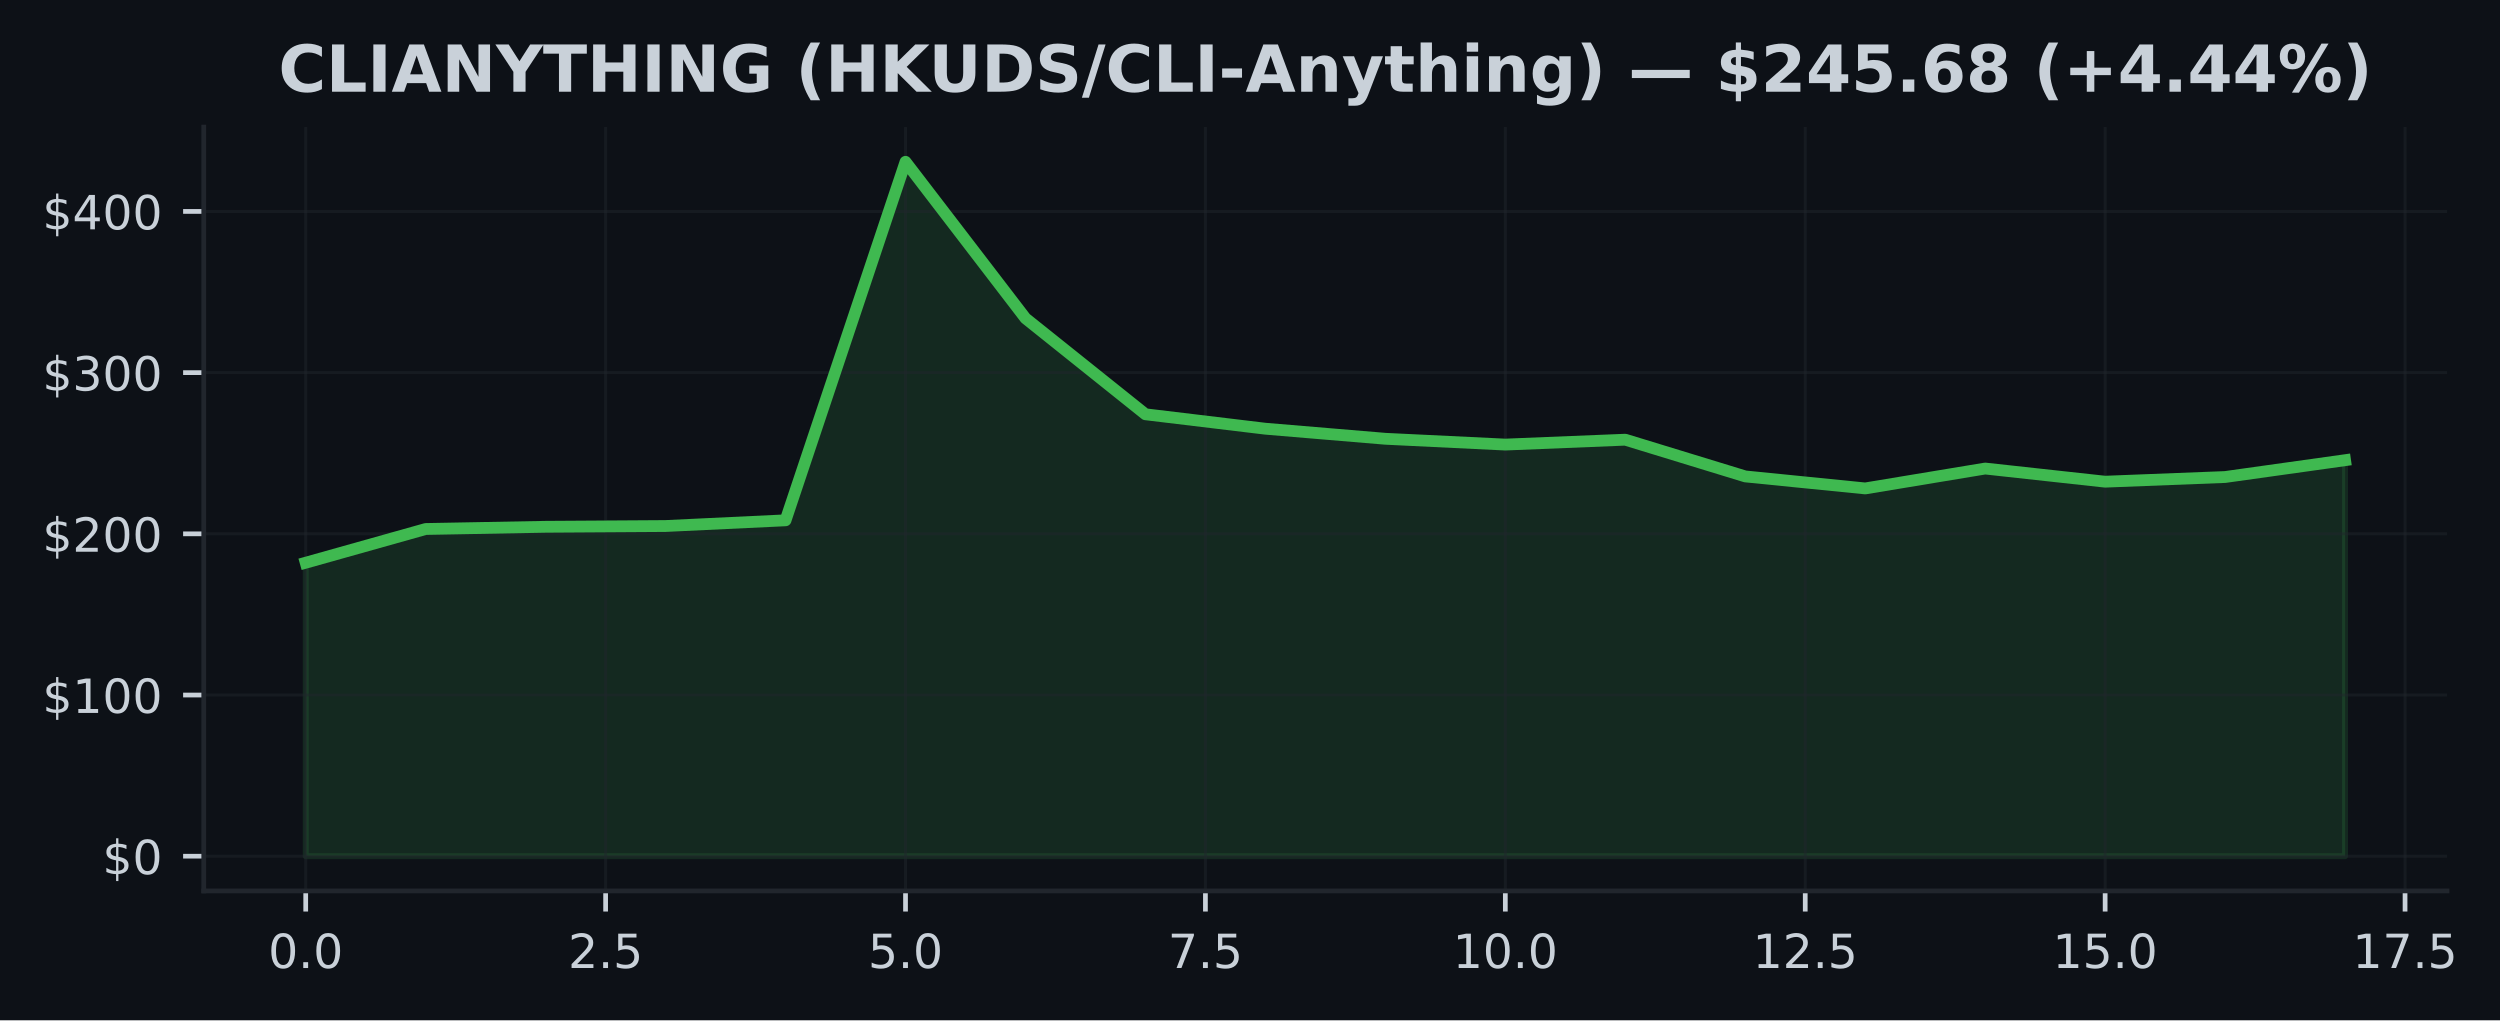
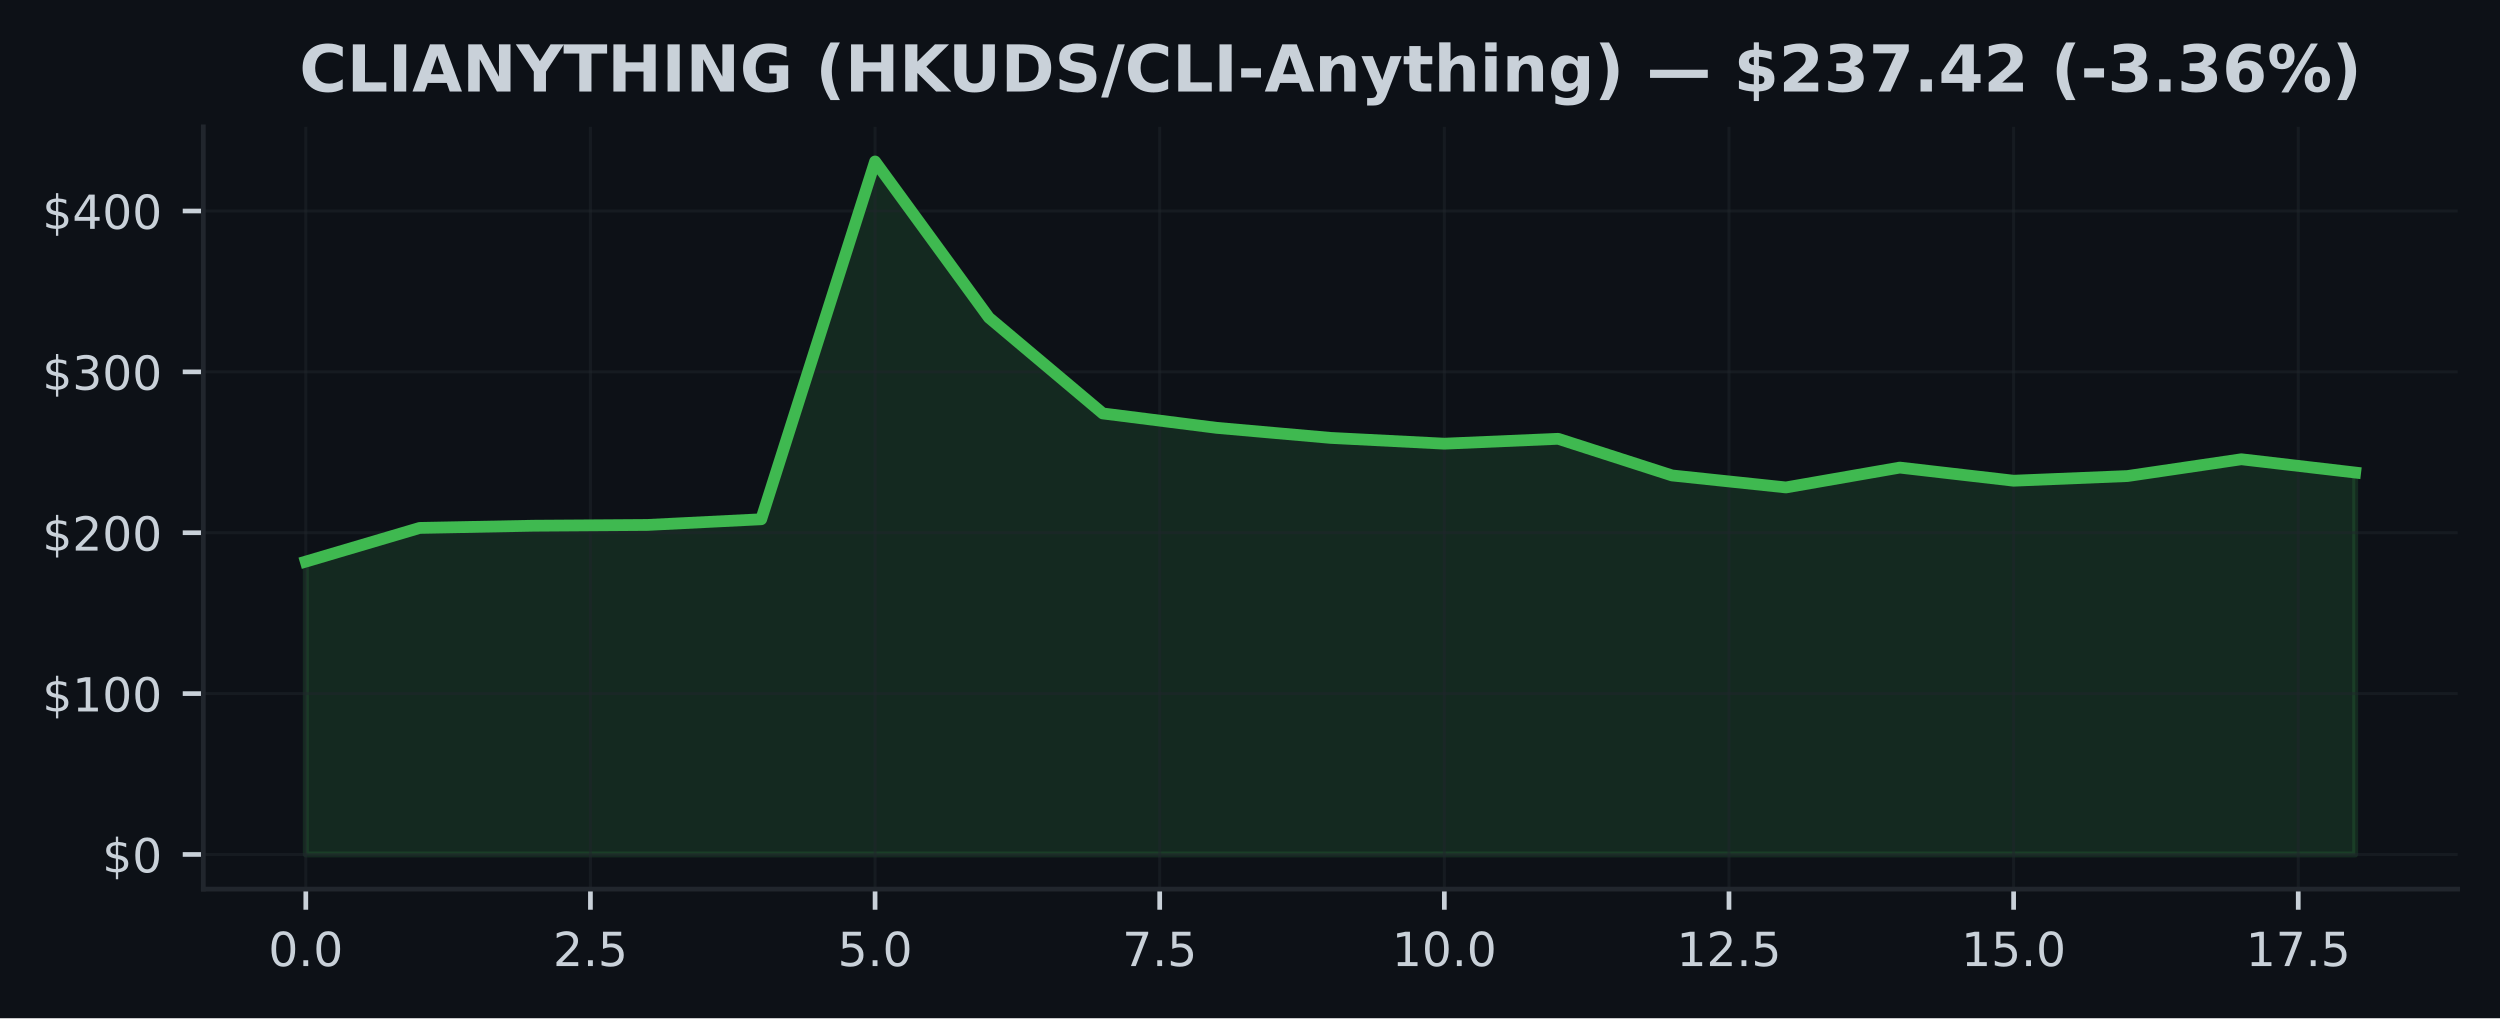
- <svg xmlns="http://www.w3.org/2000/svg" xmlns:xlink="http://www.w3.org/1999/xlink" width="424.051pt" height="173.061pt" viewBox="0 0 424.051 173.061" version="1.1">
+ <svg xmlns="http://www.w3.org/2000/svg" xmlns:xlink="http://www.w3.org/1999/xlink" width="424.91pt" height="173.061pt" viewBox="0 0 424.91 173.061" version="1.1">
  <defs>
    <style type="text/css">*{stroke-linejoin: round; stroke-linecap: butt}</style>
  </defs>
  <g id="figure_1">
    <g id="patch_1">
-       <path d="M 0 173.061  L 424.051 173.061  L 424.051 0  L 0 0  z " style="fill: #0d1117" />
+       <path d="M 0 173.061  L 424.91 173.061  L 424.91 0  L 0 0  z " style="fill: #0d1117" />
    </g>
    <g id="axes_1">
      <g id="patch_2">
-         <path d="M 34.56 151.118  L 415.066 151.118  L 415.066 21.558  L 34.56 21.558  z " style="fill: #0d1117" />
+         <path d="M 34.56 151.118  L 417.71 151.118  L 417.71 21.558  L 34.56 21.558  z " style="fill: #0d1117" />
      </g>
      <g id="FillBetweenPolyCollection_1">
        <defs>
-           <path id="mee930c40ee" d="M 51.856 -27.832  L 51.856 -77.612  L 72.204 -83.332  L 92.552 -83.707  L 112.9 -83.838  L 133.247 -84.806  L 153.595 -145.613  L 173.943 -119.07  L 194.291 -102.791  L 214.639 -100.341  L 234.987 -98.635  L 255.335 -97.651  L 275.683 -98.479  L 296.031 -92.251  L 316.379 -90.214  L 336.727 -93.588  L 357.075 -91.357  L 377.423 -92.15  L 397.771 -95.004  L 397.771 -27.832  L 397.771 -27.832  L 377.423 -27.832  L 357.075 -27.832  L 336.727 -27.832  L 316.379 -27.832  L 296.031 -27.832  L 275.683 -27.832  L 255.335 -27.832  L 234.987 -27.832  L 214.639 -27.832  L 194.291 -27.832  L 173.943 -27.832  L 153.595 -27.832  L 133.247 -27.832  L 112.9 -27.832  L 92.552 -27.832  L 72.204 -27.832  L 51.856 -27.832  z " style="stroke: #3fb950; stroke-opacity: 0.15" />
+           <path id="mf2220c2285" d="M 51.976 -27.832  L 51.976 -77.612  L 71.327 -83.332  L 90.678 -83.707  L 110.029 -83.838  L 129.38 -84.806  L 148.731 -145.613  L 168.082 -119.07  L 187.433 -102.791  L 206.784 -100.341  L 226.135 -98.635  L 245.486 -97.651  L 264.837 -98.479  L 284.188 -92.251  L 303.539 -90.214  L 322.89 -93.588  L 342.241 -91.357  L 361.592 -92.15  L 380.943 -95.004  L 400.294 -92.746  L 400.294 -27.832  L 400.294 -27.832  L 380.943 -27.832  L 361.592 -27.832  L 342.241 -27.832  L 322.89 -27.832  L 303.539 -27.832  L 284.188 -27.832  L 264.837 -27.832  L 245.486 -27.832  L 226.135 -27.832  L 206.784 -27.832  L 187.433 -27.832  L 168.082 -27.832  L 148.731 -27.832  L 129.38 -27.832  L 110.029 -27.832  L 90.678 -27.832  L 71.327 -27.832  L 51.976 -27.832  z " style="stroke: #3fb950; stroke-opacity: 0.15" />
        </defs>
-         <g clip-path="url(#p20c5e1f134)">
-           <use xlink:href="#mee930c40ee" x="0" y="173.061" style="fill: #3fb950; fill-opacity: 0.15; stroke: #3fb950; stroke-opacity: 0.15" />
+         <g clip-path="url(#p0b784259d0)">
+           <use xlink:href="#mf2220c2285" x="0" y="173.061" style="fill: #3fb950; fill-opacity: 0.15; stroke: #3fb950; stroke-opacity: 0.15" />
        </g>
      </g>
      <g id="matplotlib.axis_1">
        <g id="xtick_1">
          <g id="line2d_1">
-             <path d="M 51.856 151.118  L 51.856 21.558  " clip-path="url(#p20c5e1f134)" style="fill: none; stroke: #21262d; stroke-opacity: 0.5; stroke-width: 0.5; stroke-linecap: square" />
+             <path d="M 51.976 151.118  L 51.976 21.558  " clip-path="url(#p0b784259d0)" style="fill: none; stroke: #21262d; stroke-opacity: 0.5; stroke-width: 0.5; stroke-linecap: square" />
          </g>
          <g id="line2d_2">
            <defs>
-               <path id="ma09e148bbd" d="M 0 0  L 0 3.5  " style="stroke: #c9d1d9; stroke-width: 0.8" />
+               <path id="m5232cfc0ab" d="M 0 0  L 0 3.5  " style="stroke: #c9d1d9; stroke-width: 0.8" />
            </defs>
            <g>
-               <use xlink:href="#ma09e148bbd" x="51.856" y="151.118" style="fill: #c9d1d9; stroke: #c9d1d9; stroke-width: 0.8" />
+               <use xlink:href="#m5232cfc0ab" x="51.976" y="151.118" style="fill: #c9d1d9; stroke: #c9d1d9; stroke-width: 0.8" />
            </g>
          </g>
          <g id="text_1">
-             <g style="fill: #c9d1d9" transform="translate(45.49449 164.197) scale(0.08 -0.08)">
+             <g style="fill: #c9d1d9" transform="translate(45.61466 164.197) scale(0.08 -0.08)">
              <defs>
                <path id="DejaVuSans-30" d="M 2034 4250  Q 1547 4250 1301 3770  Q 1056 3291 1056 2328  Q 1056 1369 1301 889  Q 1547 409 2034 409  Q 2525 409 2770 889  Q 3016 1369 3016 2328  Q 3016 3291 2770 3770  Q 2525 4250 2034 4250  z M 2034 4750  Q 2819 4750 3233 4129  Q 3647 3509 3647 2328  Q 3647 1150 3233 529  Q 2819 -91 2034 -91  Q 1250 -91 836 529  Q 422 1150 422 2328  Q 422 3509 836 4129  Q 1250 4750 2034 4750  z " transform="scale(0.015625)" />
                <path id="DejaVuSans-2e" d="M 684 794  L 1344 794  L 1344 0  L 684 0  L 684 794  z " transform="scale(0.015625)" />
              </defs>
              <use xlink:href="#DejaVuSans-30" />
              <use xlink:href="#DejaVuSans-2e" transform="translate(63.62305 0)" />
              <use xlink:href="#DejaVuSans-30" transform="translate(95.41016 0)" />
            </g>
          </g>
        </g>
        <g id="xtick_2">
          <g id="line2d_3">
-             <path d="M 102.726 151.118  L 102.726 21.558  " clip-path="url(#p20c5e1f134)" style="fill: none; stroke: #21262d; stroke-opacity: 0.5; stroke-width: 0.5; stroke-linecap: square" />
+             <path d="M 100.353 151.118  L 100.353 21.558  " clip-path="url(#p0b784259d0)" style="fill: none; stroke: #21262d; stroke-opacity: 0.5; stroke-width: 0.5; stroke-linecap: square" />
          </g>
          <g id="line2d_4">
            <g>
-               <use xlink:href="#ma09e148bbd" x="102.726" y="151.118" style="fill: #c9d1d9; stroke: #c9d1d9; stroke-width: 0.8" />
+               <use xlink:href="#m5232cfc0ab" x="100.353" y="151.118" style="fill: #c9d1d9; stroke: #c9d1d9; stroke-width: 0.8" />
            </g>
          </g>
          <g id="text_2">
-             <g style="fill: #c9d1d9" transform="translate(96.36432 164.197) scale(0.08 -0.08)">
+             <g style="fill: #c9d1d9" transform="translate(93.99218 164.197) scale(0.08 -0.08)">
              <defs>
                <path id="DejaVuSans-32" d="M 1228 531  L 3431 531  L 3431 0  L 469 0  L 469 531  Q 828 903 1448 1529  Q 2069 2156 2228 2338  Q 2531 2678 2651 2914  Q 2772 3150 2772 3378  Q 2772 3750 2511 3984  Q 2250 4219 1831 4219  Q 1534 4219 1204 4116  Q 875 4013 500 3803  L 500 4441  Q 881 4594 1212 4672  Q 1544 4750 1819 4750  Q 2544 4750 2975 4387  Q 3406 4025 3406 3419  Q 3406 3131 3298 2873  Q 3191 2616 2906 2266  Q 2828 2175 2409 1742  Q 1991 1309 1228 531  z " transform="scale(0.015625)" />
                <path id="DejaVuSans-35" d="M 691 4666  L 3169 4666  L 3169 4134  L 1269 4134  L 1269 2991  Q 1406 3038 1543 3061  Q 1681 3084 1819 3084  Q 2600 3084 3056 2656  Q 3513 2228 3513 1497  Q 3513 744 3044 326  Q 2575 -91 1722 -91  Q 1428 -91 1123 -41  Q 819 9 494 109  L 494 744  Q 775 591 1075 516  Q 1375 441 1709 441  Q 2250 441 2565 725  Q 2881 1009 2881 1497  Q 2881 1984 2565 2268  Q 2250 2553 1709 2553  Q 1456 2553 1204 2497  Q 953 2441 691 2322  L 691 4666  z " transform="scale(0.015625)" />
              </defs>
              <use xlink:href="#DejaVuSans-32" />
              <use xlink:href="#DejaVuSans-2e" transform="translate(63.62305 0)" />
              <use xlink:href="#DejaVuSans-35" transform="translate(95.41016 0)" />
            </g>
          </g>
        </g>
        <g id="xtick_3">
          <g id="line2d_5">
-             <path d="M 153.595 151.118  L 153.595 21.558  " clip-path="url(#p20c5e1f134)" style="fill: none; stroke: #21262d; stroke-opacity: 0.5; stroke-width: 0.5; stroke-linecap: square" />
+             <path d="M 148.731 151.118  L 148.731 21.558  " clip-path="url(#p0b784259d0)" style="fill: none; stroke: #21262d; stroke-opacity: 0.5; stroke-width: 0.5; stroke-linecap: square" />
          </g>
          <g id="line2d_6">
            <g>
-               <use xlink:href="#ma09e148bbd" x="153.595" y="151.118" style="fill: #c9d1d9; stroke: #c9d1d9; stroke-width: 0.8" />
+               <use xlink:href="#m5232cfc0ab" x="148.731" y="151.118" style="fill: #c9d1d9; stroke: #c9d1d9; stroke-width: 0.8" />
            </g>
          </g>
          <g id="text_3">
-             <g style="fill: #c9d1d9" transform="translate(147.2341 164.197) scale(0.08 -0.08)">
+             <g style="fill: #c9d1d9" transform="translate(142.3697 164.197) scale(0.08 -0.08)">
              <use xlink:href="#DejaVuSans-35" />
              <use xlink:href="#DejaVuSans-2e" transform="translate(63.62305 0)" />
              <use xlink:href="#DejaVuSans-30" transform="translate(95.41016 0)" />
            </g>
          </g>
        </g>
        <g id="xtick_4">
          <g id="line2d_7">
-             <path d="M 204.465 151.118  L 204.465 21.558  " clip-path="url(#p20c5e1f134)" style="fill: none; stroke: #21262d; stroke-opacity: 0.5; stroke-width: 0.5; stroke-linecap: square" />
+             <path d="M 197.108 151.118  L 197.108 21.558  " clip-path="url(#p0b784259d0)" style="fill: none; stroke: #21262d; stroke-opacity: 0.5; stroke-width: 0.5; stroke-linecap: square" />
          </g>
          <g id="line2d_8">
            <g>
-               <use xlink:href="#ma09e148bbd" x="204.465" y="151.118" style="fill: #c9d1d9; stroke: #c9d1d9; stroke-width: 0.8" />
+               <use xlink:href="#m5232cfc0ab" x="197.108" y="151.118" style="fill: #c9d1d9; stroke: #c9d1d9; stroke-width: 0.8" />
            </g>
          </g>
          <g id="text_4">
-             <g style="fill: #c9d1d9" transform="translate(198.104 164.197) scale(0.08 -0.08)">
+             <g style="fill: #c9d1d9" transform="translate(190.7472 164.197) scale(0.08 -0.08)">
              <defs>
                <path id="DejaVuSans-37" d="M 525 4666  L 3525 4666  L 3525 4397  L 1831 0  L 1172 0  L 2766 4134  L 525 4134  L 525 4666  z " transform="scale(0.015625)" />
              </defs>
              <use xlink:href="#DejaVuSans-37" />
              <use xlink:href="#DejaVuSans-2e" transform="translate(63.62305 0)" />
              <use xlink:href="#DejaVuSans-35" transform="translate(95.41016 0)" />
            </g>
          </g>
        </g>
        <g id="xtick_5">
          <g id="line2d_9">
-             <path d="M 255.335 151.118  L 255.335 21.558  " clip-path="url(#p20c5e1f134)" style="fill: none; stroke: #21262d; stroke-opacity: 0.5; stroke-width: 0.5; stroke-linecap: square" />
+             <path d="M 245.486 151.118  L 245.486 21.558  " clip-path="url(#p0b784259d0)" style="fill: none; stroke: #21262d; stroke-opacity: 0.5; stroke-width: 0.5; stroke-linecap: square" />
          </g>
          <g id="line2d_10">
            <g>
-               <use xlink:href="#ma09e148bbd" x="255.335" y="151.118" style="fill: #c9d1d9; stroke: #c9d1d9; stroke-width: 0.8" />
+               <use xlink:href="#m5232cfc0ab" x="245.486" y="151.118" style="fill: #c9d1d9; stroke: #c9d1d9; stroke-width: 0.8" />
            </g>
          </g>
          <g id="text_5">
-             <g style="fill: #c9d1d9" transform="translate(246.4288 164.197) scale(0.08 -0.08)">
+             <g style="fill: #c9d1d9" transform="translate(236.5798 164.197) scale(0.08 -0.08)">
              <defs>
                <path id="DejaVuSans-31" d="M 794 531  L 1825 531  L 1825 4091  L 703 3866  L 703 4441  L 1819 4666  L 2450 4666  L 2450 531  L 3481 531  L 3481 0  L 794 0  L 794 531  z " transform="scale(0.015625)" />
              </defs>
              <use xlink:href="#DejaVuSans-31" />
              <use xlink:href="#DejaVuSans-30" transform="translate(63.62305 0)" />
              <use xlink:href="#DejaVuSans-2e" transform="translate(127.2461 0)" />
              <use xlink:href="#DejaVuSans-30" transform="translate(159.0332 0)" />
            </g>
          </g>
        </g>
        <g id="xtick_6">
          <g id="line2d_11">
-             <path d="M 306.205 151.118  L 306.205 21.558  " clip-path="url(#p20c5e1f134)" style="fill: none; stroke: #21262d; stroke-opacity: 0.5; stroke-width: 0.5; stroke-linecap: square" />
+             <path d="M 293.864 151.118  L 293.864 21.558  " clip-path="url(#p0b784259d0)" style="fill: none; stroke: #21262d; stroke-opacity: 0.5; stroke-width: 0.5; stroke-linecap: square" />
          </g>
          <g id="line2d_12">
            <g>
-               <use xlink:href="#ma09e148bbd" x="306.205" y="151.118" style="fill: #c9d1d9; stroke: #c9d1d9; stroke-width: 0.8" />
+               <use xlink:href="#m5232cfc0ab" x="293.864" y="151.118" style="fill: #c9d1d9; stroke: #c9d1d9; stroke-width: 0.8" />
            </g>
          </g>
          <g id="text_6">
-             <g style="fill: #c9d1d9" transform="translate(297.2986 164.197) scale(0.08 -0.08)">
+             <g style="fill: #c9d1d9" transform="translate(284.9573 164.197) scale(0.08 -0.08)">
              <use xlink:href="#DejaVuSans-31" />
              <use xlink:href="#DejaVuSans-32" transform="translate(63.62305 0)" />
              <use xlink:href="#DejaVuSans-2e" transform="translate(127.2461 0)" />
              <use xlink:href="#DejaVuSans-35" transform="translate(159.0332 0)" />
            </g>
          </g>
        </g>
        <g id="xtick_7">
          <g id="line2d_13">
-             <path d="M 357.075 151.118  L 357.075 21.558  " clip-path="url(#p20c5e1f134)" style="fill: none; stroke: #21262d; stroke-opacity: 0.5; stroke-width: 0.5; stroke-linecap: square" />
+             <path d="M 342.241 151.118  L 342.241 21.558  " clip-path="url(#p0b784259d0)" style="fill: none; stroke: #21262d; stroke-opacity: 0.5; stroke-width: 0.5; stroke-linecap: square" />
          </g>
          <g id="line2d_14">
            <g>
-               <use xlink:href="#ma09e148bbd" x="357.075" y="151.118" style="fill: #c9d1d9; stroke: #c9d1d9; stroke-width: 0.8" />
+               <use xlink:href="#m5232cfc0ab" x="342.241" y="151.118" style="fill: #c9d1d9; stroke: #c9d1d9; stroke-width: 0.8" />
            </g>
          </g>
          <g id="text_7">
-             <g style="fill: #c9d1d9" transform="translate(348.1685 164.197) scale(0.08 -0.08)">
+             <g style="fill: #c9d1d9" transform="translate(333.3348 164.197) scale(0.08 -0.08)">
              <use xlink:href="#DejaVuSans-31" />
              <use xlink:href="#DejaVuSans-35" transform="translate(63.62305 0)" />
              <use xlink:href="#DejaVuSans-2e" transform="translate(127.2461 0)" />
              <use xlink:href="#DejaVuSans-30" transform="translate(159.0332 0)" />
            </g>
          </g>
        </g>
        <g id="xtick_8">
          <g id="line2d_15">
-             <path d="M 407.945 151.118  L 407.945 21.558  " clip-path="url(#p20c5e1f134)" style="fill: none; stroke: #21262d; stroke-opacity: 0.5; stroke-width: 0.5; stroke-linecap: square" />
+             <path d="M 390.619 151.118  L 390.619 21.558  " clip-path="url(#p0b784259d0)" style="fill: none; stroke: #21262d; stroke-opacity: 0.5; stroke-width: 0.5; stroke-linecap: square" />
          </g>
          <g id="line2d_16">
            <g>
-               <use xlink:href="#ma09e148bbd" x="407.945" y="151.118" style="fill: #c9d1d9; stroke: #c9d1d9; stroke-width: 0.8" />
+               <use xlink:href="#m5232cfc0ab" x="390.619" y="151.118" style="fill: #c9d1d9; stroke: #c9d1d9; stroke-width: 0.8" />
            </g>
          </g>
          <g id="text_8">
-             <g style="fill: #c9d1d9" transform="translate(399.0383 164.197) scale(0.08 -0.08)">
+             <g style="fill: #c9d1d9" transform="translate(381.7123 164.197) scale(0.08 -0.08)">
              <use xlink:href="#DejaVuSans-31" />
              <use xlink:href="#DejaVuSans-37" transform="translate(63.62305 0)" />
              <use xlink:href="#DejaVuSans-2e" transform="translate(127.2461 0)" />
              <use xlink:href="#DejaVuSans-35" transform="translate(159.0332 0)" />
            </g>
          </g>
        </g>
      </g>
      <g id="matplotlib.axis_2">
        <g id="ytick_1">
          <g id="line2d_17">
-             <path d="M 34.56 145.229  L 415.066 145.229  " clip-path="url(#p20c5e1f134)" style="fill: none; stroke: #21262d; stroke-opacity: 0.5; stroke-width: 0.5; stroke-linecap: square" />
+             <path d="M 34.56 145.229  L 417.71 145.229  " clip-path="url(#p0b784259d0)" style="fill: none; stroke: #21262d; stroke-opacity: 0.5; stroke-width: 0.5; stroke-linecap: square" />
          </g>
          <g id="line2d_18">
            <defs>
-               <path id="m8c617d386d" d="M 0 0  L -3.5 0  " style="stroke: #c9d1d9; stroke-width: 0.8" />
+               <path id="m6c458a2831" d="M 0 0  L -3.5 0  " style="stroke: #c9d1d9; stroke-width: 0.8" />
            </defs>
            <g>
-               <use xlink:href="#m8c617d386d" x="34.56" y="145.229" style="fill: #c9d1d9; stroke: #c9d1d9; stroke-width: 0.8" />
+               <use xlink:href="#m6c458a2831" x="34.56" y="145.229" style="fill: #c9d1d9; stroke: #c9d1d9; stroke-width: 0.8" />
            </g>
          </g>
          <g id="text_9">
            <g style="fill: #c9d1d9" transform="translate(17.38 148.2686) scale(0.08 -0.08)">
              <defs>
                <path id="DejaVuSans-24" d="M 2163 -941  L 1850 -941  L 1847 0  Q 1519 6 1191 76  Q 863 147 531 288  L 531 850  Q 850 650 1176 548  Q 1503 447 1850 444  L 1850 1869  Q 1159 1981 845 2250  Q 531 2519 531 2988  Q 531 3497 872 3790  Q 1213 4084 1850 4128  L 1850 4863  L 2163 4863  L 2163 4138  Q 2453 4125 2725 4076  Q 2997 4028 3256 3944  L 3256 3397  Q 2997 3528 2723 3600  Q 2450 3672 2163 3684  L 2163 2350  Q 2872 2241 3206 1959  Q 3541 1678 3541 1191  Q 3541 663 3186 358  Q 2831 53 2163 6  L 2163 -941  z M 1850 2406  L 1850 3688  Q 1488 3647 1297 3481  Q 1106 3316 1106 3041  Q 1106 2772 1282 2622  Q 1459 2472 1850 2406  z M 2163 1806  L 2163 453  Q 2559 506 2761 678  Q 2963 850 2963 1131  Q 2963 1406 2770 1568  Q 2578 1731 2163 1806  z " transform="scale(0.015625)" />
              </defs>
              <use xlink:href="#DejaVuSans-24" />
              <use xlink:href="#DejaVuSans-30" transform="translate(63.62305 0)" />
            </g>
          </g>
        </g>
        <g id="ytick_2">
          <g id="line2d_19">
-             <path d="M 34.56 117.888  L 415.066 117.888  " clip-path="url(#p20c5e1f134)" style="fill: none; stroke: #21262d; stroke-opacity: 0.5; stroke-width: 0.5; stroke-linecap: square" />
+             <path d="M 34.56 117.888  L 417.71 117.888  " clip-path="url(#p0b784259d0)" style="fill: none; stroke: #21262d; stroke-opacity: 0.5; stroke-width: 0.5; stroke-linecap: square" />
          </g>
          <g id="line2d_20">
            <g>
-               <use xlink:href="#m8c617d386d" x="34.56" y="117.888" style="fill: #c9d1d9; stroke: #c9d1d9; stroke-width: 0.8" />
+               <use xlink:href="#m6c458a2831" x="34.56" y="117.888" style="fill: #c9d1d9; stroke: #c9d1d9; stroke-width: 0.8" />
            </g>
          </g>
          <g id="text_10">
            <g style="fill: #c9d1d9" transform="translate(7.2 120.927) scale(0.08 -0.08)">
              <use xlink:href="#DejaVuSans-24" />
              <use xlink:href="#DejaVuSans-31" transform="translate(63.62305 0)" />
              <use xlink:href="#DejaVuSans-30" transform="translate(127.2461 0)" />
              <use xlink:href="#DejaVuSans-30" transform="translate(190.8691 0)" />
            </g>
          </g>
        </g>
        <g id="ytick_3">
          <g id="line2d_21">
-             <path d="M 34.56 90.546  L 415.066 90.546  " clip-path="url(#p20c5e1f134)" style="fill: none; stroke: #21262d; stroke-opacity: 0.5; stroke-width: 0.5; stroke-linecap: square" />
+             <path d="M 34.56 90.546  L 417.71 90.546  " clip-path="url(#p0b784259d0)" style="fill: none; stroke: #21262d; stroke-opacity: 0.5; stroke-width: 0.5; stroke-linecap: square" />
          </g>
          <g id="line2d_22">
            <g>
-               <use xlink:href="#m8c617d386d" x="34.56" y="90.546" style="fill: #c9d1d9; stroke: #c9d1d9; stroke-width: 0.8" />
+               <use xlink:href="#m6c458a2831" x="34.56" y="90.546" style="fill: #c9d1d9; stroke: #c9d1d9; stroke-width: 0.8" />
            </g>
          </g>
          <g id="text_11">
            <g style="fill: #c9d1d9" transform="translate(7.2 93.58552) scale(0.08 -0.08)">
              <use xlink:href="#DejaVuSans-24" />
              <use xlink:href="#DejaVuSans-32" transform="translate(63.62305 0)" />
              <use xlink:href="#DejaVuSans-30" transform="translate(127.2461 0)" />
              <use xlink:href="#DejaVuSans-30" transform="translate(190.8691 0)" />
            </g>
          </g>
        </g>
        <g id="ytick_4">
          <g id="line2d_23">
-             <path d="M 34.56 63.205  L 415.066 63.205  " clip-path="url(#p20c5e1f134)" style="fill: none; stroke: #21262d; stroke-opacity: 0.5; stroke-width: 0.5; stroke-linecap: square" />
+             <path d="M 34.56 63.205  L 417.71 63.205  " clip-path="url(#p0b784259d0)" style="fill: none; stroke: #21262d; stroke-opacity: 0.5; stroke-width: 0.5; stroke-linecap: square" />
          </g>
          <g id="line2d_24">
            <g>
-               <use xlink:href="#m8c617d386d" x="34.56" y="63.205" style="fill: #c9d1d9; stroke: #c9d1d9; stroke-width: 0.8" />
+               <use xlink:href="#m6c458a2831" x="34.56" y="63.205" style="fill: #c9d1d9; stroke: #c9d1d9; stroke-width: 0.8" />
            </g>
          </g>
          <g id="text_12">
            <g style="fill: #c9d1d9" transform="translate(7.2 66.24399) scale(0.08 -0.08)">
              <defs>
                <path id="DejaVuSans-33" d="M 2597 2516  Q 3050 2419 3304 2112  Q 3559 1806 3559 1356  Q 3559 666 3084 287  Q 2609 -91 1734 -91  Q 1441 -91 1130 -33  Q 819 25 488 141  L 488 750  Q 750 597 1062 519  Q 1375 441 1716 441  Q 2309 441 2620 675  Q 2931 909 2931 1356  Q 2931 1769 2642 2001  Q 2353 2234 1838 2234  L 1294 2234  L 1294 2753  L 1863 2753  Q 2328 2753 2575 2939  Q 2822 3125 2822 3475  Q 2822 3834 2567 4026  Q 2313 4219 1838 4219  Q 1578 4219 1281 4162  Q 984 4106 628 3988  L 628 4550  Q 988 4650 1302 4700  Q 1616 4750 1894 4750  Q 2613 4750 3031 4423  Q 3450 4097 3450 3541  Q 3450 3153 3228 2886  Q 3006 2619 2597 2516  z " transform="scale(0.015625)" />
              </defs>
              <use xlink:href="#DejaVuSans-24" />
              <use xlink:href="#DejaVuSans-33" transform="translate(63.62305 0)" />
              <use xlink:href="#DejaVuSans-30" transform="translate(127.2461 0)" />
              <use xlink:href="#DejaVuSans-30" transform="translate(190.8691 0)" />
            </g>
          </g>
        </g>
        <g id="ytick_5">
          <g id="line2d_25">
-             <path d="M 34.56 35.863  L 415.066 35.863  " clip-path="url(#p20c5e1f134)" style="fill: none; stroke: #21262d; stroke-opacity: 0.5; stroke-width: 0.5; stroke-linecap: square" />
+             <path d="M 34.56 35.863  L 417.71 35.863  " clip-path="url(#p0b784259d0)" style="fill: none; stroke: #21262d; stroke-opacity: 0.5; stroke-width: 0.5; stroke-linecap: square" />
          </g>
          <g id="line2d_26">
            <g>
-               <use xlink:href="#m8c617d386d" x="34.56" y="35.863" style="fill: #c9d1d9; stroke: #c9d1d9; stroke-width: 0.8" />
+               <use xlink:href="#m6c458a2831" x="34.56" y="35.863" style="fill: #c9d1d9; stroke: #c9d1d9; stroke-width: 0.8" />
            </g>
          </g>
          <g id="text_13">
            <g style="fill: #c9d1d9" transform="translate(7.2 38.90247) scale(0.08 -0.08)">
              <defs>
                <path id="DejaVuSans-34" d="M 2419 4116  L 825 1625  L 2419 1625  L 2419 4116  z M 2253 4666  L 3047 4666  L 3047 1625  L 3713 1625  L 3713 1100  L 3047 1100  L 3047 0  L 2419 0  L 2419 1100  L 313 1100  L 313 1709  L 2253 4666  z " transform="scale(0.015625)" />
              </defs>
              <use xlink:href="#DejaVuSans-24" />
              <use xlink:href="#DejaVuSans-34" transform="translate(63.62305 0)" />
              <use xlink:href="#DejaVuSans-30" transform="translate(127.2461 0)" />
              <use xlink:href="#DejaVuSans-30" transform="translate(190.8691 0)" />
            </g>
          </g>
        </g>
      </g>
      <g id="line2d_27">
-         <path d="M 51.856 95.448  L 72.204 89.729  L 92.552 89.354  L 112.9 89.223  L 133.247 88.255  L 153.595 27.447  L 173.943 53.991  L 194.291 70.27  L 214.639 72.719  L 234.987 74.426  L 255.335 75.41  L 275.683 74.581  L 296.031 80.81  L 316.379 82.847  L 336.727 79.473  L 357.075 81.704  L 377.423 80.911  L 397.771 78.057  " clip-path="url(#p20c5e1f134)" style="fill: none; stroke: #3fb950; stroke-width: 2; stroke-linecap: square" />
+         <path d="M 51.976 95.448  L 71.327 89.729  L 90.678 89.354  L 110.029 89.223  L 129.38 88.255  L 148.731 27.447  L 168.082 53.991  L 187.433 70.27  L 206.784 72.719  L 226.135 74.426  L 245.486 75.41  L 264.837 74.581  L 284.188 80.81  L 303.539 82.847  L 322.89 79.473  L 342.241 81.704  L 361.592 80.911  L 380.943 78.057  L 400.294 80.315  " clip-path="url(#p0b784259d0)" style="fill: none; stroke: #3fb950; stroke-width: 2; stroke-linecap: square" />
      </g>
      <g id="patch_3">
        <path d="M 34.56 151.118  L 34.56 21.558  " style="fill: none; stroke: #21262d; stroke-width: 0.8; stroke-linejoin: miter; stroke-linecap: square" />
      </g>
      <g id="patch_4">
-         <path d="M 34.56 151.118  L 415.066 151.118  " style="fill: none; stroke: #21262d; stroke-width: 0.8; stroke-linejoin: miter; stroke-linecap: square" />
+         <path d="M 34.56 151.118  L 417.71 151.118  " style="fill: none; stroke: #21262d; stroke-width: 0.8; stroke-linejoin: miter; stroke-linecap: square" />
      </g>
      <g id="text_14">
-         <g style="fill: #c9d1d9" transform="translate(47.23448 15.55828) scale(0.11 -0.11)">
+         <g style="fill: #c9d1d9" transform="translate(50.88266 15.55828) scale(0.11 -0.11)">
          <defs>
            <path id="DejaVuSans-Bold-43" d="M 4288 256  Q 3956 84 3597 -3  Q 3238 -91 2847 -91  Q 1681 -91 1000 561  Q 319 1213 319 2328  Q 319 3447 1000 4098  Q 1681 4750 2847 4750  Q 3238 4750 3597 4662  Q 3956 4575 4288 4403  L 4288 3438  Q 3953 3666 3628 3772  Q 3303 3878 2944 3878  Q 2300 3878 1931 3465  Q 1563 3053 1563 2328  Q 1563 1606 1931 1193  Q 2300 781 2944 781  Q 3303 781 3628 887  Q 3953 994 4288 1222  L 4288 256  z " transform="scale(0.015625)" />
            <path id="DejaVuSans-Bold-4c" d="M 588 4666  L 1791 4666  L 1791 909  L 3903 909  L 3903 0  L 588 0  L 588 4666  z " transform="scale(0.015625)" />
            <path id="DejaVuSans-Bold-49" d="M 588 4666  L 1791 4666  L 1791 0  L 588 0  L 588 4666  z " transform="scale(0.015625)" />
            <path id="DejaVuSans-Bold-41" d="M 3419 850  L 1538 850  L 1241 0  L 31 0  L 1759 4666  L 3194 4666  L 4922 0  L 3713 0  L 3419 850  z M 1838 1716  L 3116 1716  L 2478 3572  L 1838 1716  z " transform="scale(0.015625)" />
            <path id="DejaVuSans-Bold-4e" d="M 588 4666  L 1931 4666  L 3628 1466  L 3628 4666  L 4769 4666  L 4769 0  L 3425 0  L 1728 3200  L 1728 0  L 588 0  L 588 4666  z " transform="scale(0.015625)" />
            <path id="DejaVuSans-Bold-59" d="M -63 4666  L 1253 4666  L 2316 3003  L 3378 4666  L 4697 4666  L 2919 1966  L 2919 0  L 1716 0  L 1716 1966  L -63 4666  z " transform="scale(0.015625)" />
            <path id="DejaVuSans-Bold-54" d="M 31 4666  L 4331 4666  L 4331 3756  L 2784 3756  L 2784 0  L 1581 0  L 1581 3756  L 31 3756  L 31 4666  z " transform="scale(0.015625)" />
            <path id="DejaVuSans-Bold-48" d="M 588 4666  L 1791 4666  L 1791 2888  L 3566 2888  L 3566 4666  L 4769 4666  L 4769 0  L 3566 0  L 3566 1978  L 1791 1978  L 1791 0  L 588 0  L 588 4666  z " transform="scale(0.015625)" />
            <path id="DejaVuSans-Bold-47" d="M 4781 347  Q 4331 128 3847 18  Q 3363 -91 2847 -91  Q 1681 -91 1000 561  Q 319 1213 319 2328  Q 319 3456 1012 4103  Q 1706 4750 2913 4750  Q 3378 4750 3804 4662  Q 4231 4575 4609 4403  L 4609 3438  Q 4219 3659 3833 3768  Q 3447 3878 3059 3878  Q 2341 3878 1952 3476  Q 1563 3075 1563 2328  Q 1563 1588 1938 1184  Q 2313 781 3003 781  Q 3191 781 3352 804  Q 3513 828 3641 878  L 3641 1784  L 2906 1784  L 2906 2591  L 4781 2591  L 4781 347  z " transform="scale(0.015625)" />
            <path id="DejaVuSans-Bold-20" transform="scale(0.015625)" />
            <path id="DejaVuSans-Bold-28" d="M 2413 -844  L 1484 -844  Q 1006 -72 778 623  Q 550 1319 550 2003  Q 550 2688 779 3389  Q 1009 4091 1484 4856  L 2413 4856  Q 2013 4116 1813 3408  Q 1613 2700 1613 2009  Q 1613 1319 1811 609  Q 2009 -100 2413 -844  z " transform="scale(0.015625)" />
            <path id="DejaVuSans-Bold-4b" d="M 588 4666  L 1791 4666  L 1791 2963  L 3525 4666  L 4922 4666  L 2675 2456  L 5153 0  L 3647 0  L 1791 1838  L 1791 0  L 588 0  L 588 4666  z " transform="scale(0.015625)" />
            <path id="DejaVuSans-Bold-55" d="M 588 4666  L 1791 4666  L 1791 1869  Q 1791 1291 1980 1042  Q 2169 794 2597 794  Q 3028 794 3217 1042  Q 3406 1291 3406 1869  L 3406 4666  L 4609 4666  L 4609 1869  Q 4609 878 4112 393  Q 3616 -91 2597 -91  Q 1581 -91 1084 393  Q 588 878 588 1869  L 588 4666  z " transform="scale(0.015625)" />
            <path id="DejaVuSans-Bold-44" d="M 1791 3756  L 1791 909  L 2222 909  Q 2959 909 3348 1275  Q 3738 1641 3738 2338  Q 3738 3031 3350 3393  Q 2963 3756 2222 3756  L 1791 3756  z M 588 4666  L 1856 4666  Q 2919 4666 3439 4514  Q 3959 4363 4331 4000  Q 4659 3684 4818 3271  Q 4978 2859 4978 2338  Q 4978 1809 4818 1395  Q 4659 981 4331 666  Q 3956 303 3431 151  Q 2906 0 1856 0  L 588 0  L 588 4666  z " transform="scale(0.015625)" />
            <path id="DejaVuSans-Bold-53" d="M 3834 4519  L 3834 3531  Q 3450 3703 3084 3790  Q 2719 3878 2394 3878  Q 1963 3878 1756 3759  Q 1550 3641 1550 3391  Q 1550 3203 1689 3098  Q 1828 2994 2194 2919  L 2706 2816  Q 3484 2659 3812 2340  Q 4141 2022 4141 1434  Q 4141 663 3683 286  Q 3225 -91 2284 -91  Q 1841 -91 1394 -6  Q 947 78 500 244  L 500 1259  Q 947 1022 1364 901  Q 1781 781 2169 781  Q 2563 781 2772 912  Q 2981 1044 2981 1288  Q 2981 1506 2839 1625  Q 2697 1744 2272 1838  L 1806 1941  Q 1106 2091 782 2419  Q 459 2747 459 3303  Q 459 4000 909 4375  Q 1359 4750 2203 4750  Q 2588 4750 2994 4692  Q 3400 4634 3834 4519  z " transform="scale(0.015625)" />
            <path id="DejaVuSans-Bold-2f" d="M 1644 4666  L 2338 4666  L 691 -594  L 0 -594  L 1644 4666  z " transform="scale(0.015625)" />
            <path id="DejaVuSans-Bold-2d" d="M 347 2297  L 2309 2297  L 2309 1388  L 347 1388  L 347 2297  z " transform="scale(0.015625)" />
            <path id="DejaVuSans-Bold-6e" d="M 4056 2131  L 4056 0  L 2931 0  L 2931 347  L 2931 1631  Q 2931 2084 2911 2256  Q 2891 2428 2841 2509  Q 2775 2619 2662 2680  Q 2550 2741 2406 2741  Q 2056 2741 1856 2470  Q 1656 2200 1656 1722  L 1656 0  L 538 0  L 538 3500  L 1656 3500  L 1656 2988  Q 1909 3294 2193 3439  Q 2478 3584 2822 3584  Q 3428 3584 3742 3212  Q 4056 2841 4056 2131  z " transform="scale(0.015625)" />
            <path id="DejaVuSans-Bold-79" d="M 78 3500  L 1197 3500  L 2138 1125  L 2938 3500  L 4056 3500  L 2584 -331  Q 2363 -916 2067 -1148  Q 1772 -1381 1288 -1381  L 641 -1381  L 641 -647  L 991 -647  Q 1275 -647 1404 -556  Q 1534 -466 1606 -231  L 1638 -134  L 78 3500  z " transform="scale(0.015625)" />
            <path id="DejaVuSans-Bold-74" d="M 1759 4494  L 1759 3500  L 2913 3500  L 2913 2700  L 1759 2700  L 1759 1216  Q 1759 972 1856 886  Q 1953 800 2241 800  L 2816 800  L 2816 0  L 1856 0  Q 1194 0 917 276  Q 641 553 641 1216  L 641 2700  L 84 2700  L 84 3500  L 641 3500  L 641 4494  L 1759 4494  z " transform="scale(0.015625)" />
            <path id="DejaVuSans-Bold-68" d="M 4056 2131  L 4056 0  L 2931 0  L 2931 347  L 2931 1625  Q 2931 2084 2911 2256  Q 2891 2428 2841 2509  Q 2775 2619 2662 2680  Q 2550 2741 2406 2741  Q 2056 2741 1856 2470  Q 1656 2200 1656 1722  L 1656 0  L 538 0  L 538 4863  L 1656 4863  L 1656 2988  Q 1909 3294 2193 3439  Q 2478 3584 2822 3584  Q 3428 3584 3742 3212  Q 4056 2841 4056 2131  z " transform="scale(0.015625)" />
            <path id="DejaVuSans-Bold-69" d="M 538 3500  L 1656 3500  L 1656 0  L 538 0  L 538 3500  z M 538 4863  L 1656 4863  L 1656 3950  L 538 3950  L 538 4863  z " transform="scale(0.015625)" />
            <path id="DejaVuSans-Bold-67" d="M 2919 594  Q 2688 288 2409 144  Q 2131 0 1766 0  Q 1125 0 706 504  Q 288 1009 288 1791  Q 288 2575 706 3076  Q 1125 3578 1766 3578  Q 2131 3578 2409 3434  Q 2688 3291 2919 2981  L 2919 3500  L 4044 3500  L 4044 353  Q 4044 -491 3511 -936  Q 2978 -1381 1966 -1381  Q 1638 -1381 1331 -1331  Q 1025 -1281 716 -1178  L 716 -306  Q 1009 -475 1290 -558  Q 1572 -641 1856 -641  Q 2406 -641 2662 -400  Q 2919 -159 2919 353  L 2919 594  z M 2181 2772  Q 1834 2772 1640 2515  Q 1447 2259 1447 1791  Q 1447 1309 1634 1061  Q 1822 813 2181 813  Q 2531 813 2725 1069  Q 2919 1325 2919 1791  Q 2919 2259 2725 2515  Q 2531 2772 2181 2772  z " transform="scale(0.015625)" />
            <path id="DejaVuSans-Bold-29" d="M 513 -844  Q 913 -100 1113 609  Q 1313 1319 1313 2009  Q 1313 2700 1113 3408  Q 913 4116 513 4856  L 1441 4856  Q 1916 4091 2145 3389  Q 2375 2688 2375 2003  Q 2375 1319 2147 623  Q 1919 -72 1441 -844  L 513 -844  z " transform="scale(0.015625)" />
            <path id="DejaVuSans-Bold-2014" d="M 344 2156  L 6056 2156  L 6056 1350  L 344 1350  L 344 2156  z " transform="scale(0.015625)" />
            <path id="DejaVuSans-Bold-24" d="M 2484 -941  L 1978 -941  L 1975 0  Q 1584 16 1218 87  Q 853 159 506 288  L 506 1106  Q 866 922 1233 823  Q 1600 725 1978 713  L 1978 1684  L 1875 1703  Q 1128 1834 814 2115  Q 500 2397 500 2925  Q 500 3484 883 3798  Q 1266 4113 1975 4141  L 1978 4863  L 2484 4863  L 2484 4153  Q 2797 4128 3109 4075  Q 3422 4022 3738 3938  L 3738 3144  Q 3425 3275 3112 3348  Q 2800 3422 2484 3438  L 2484 2541  L 2584 2522  Q 3378 2397 3698 2105  Q 4019 1813 4019 1241  Q 4019 666 3637 358  Q 3256 50 2484 6  L 2484 -941  z M 1978 2613  L 1978 3428  Q 1756 3416 1623 3308  Q 1491 3200 1491 3034  Q 1491 2850 1612 2745  Q 1734 2641 1978 2613  z M 2484 1594  L 2484 725  Q 2756 728 2892 831  Q 3028 934 3028 1141  Q 3028 1353 2903 1458  Q 2778 1563 2484 1594  z " transform="scale(0.015625)" />
            <path id="DejaVuSans-Bold-32" d="M 1844 884  L 3897 884  L 3897 0  L 506 0  L 506 884  L 2209 2388  Q 2438 2594 2547 2791  Q 2656 2988 2656 3200  Q 2656 3528 2436 3728  Q 2216 3928 1850 3928  Q 1569 3928 1234 3808  Q 900 3688 519 3450  L 519 4475  Q 925 4609 1322 4679  Q 1719 4750 2100 4750  Q 2938 4750 3402 4381  Q 3866 4013 3866 3353  Q 3866 2972 3669 2642  Q 3472 2313 2841 1759  L 1844 884  z " transform="scale(0.015625)" />
+             <path id="DejaVuSans-Bold-33" d="M 2981 2516  Q 3453 2394 3698 2092  Q 3944 1791 3944 1325  Q 3944 631 3412 270  Q 2881 -91 1863 -91  Q 1503 -91 1142 -33  Q 781 25 428 141  L 428 1069  Q 766 900 1098 814  Q 1431 728 1753 728  Q 2231 728 2486 893  Q 2741 1059 2741 1369  Q 2741 1688 2480 1852  Q 2219 2016 1709 2016  L 1228 2016  L 1228 2791  L 1734 2791  Q 2188 2791 2409 2933  Q 2631 3075 2631 3366  Q 2631 3634 2415 3781  Q 2200 3928 1806 3928  Q 1516 3928 1219 3862  Q 922 3797 628 3669  L 628 4550  Q 984 4650 1334 4700  Q 1684 4750 2022 4750  Q 2931 4750 3382 4451  Q 3834 4153 3834 3553  Q 3834 3144 3618 2883  Q 3403 2622 2981 2516  z " transform="scale(0.015625)" />
+             <path id="DejaVuSans-Bold-37" d="M 428 4666  L 3944 4666  L 3944 3988  L 2125 0  L 953 0  L 2675 3781  L 428 3781  L 428 4666  z " transform="scale(0.015625)" />
+             <path id="DejaVuSans-Bold-2e" d="M 653 1209  L 1778 1209  L 1778 0  L 653 0  L 653 1209  z " transform="scale(0.015625)" />
            <path id="DejaVuSans-Bold-34" d="M 2356 3675  L 1038 1722  L 2356 1722  L 2356 3675  z M 2156 4666  L 3494 4666  L 3494 1722  L 4159 1722  L 4159 850  L 3494 850  L 3494 0  L 2356 0  L 2356 850  L 288 850  L 288 1881  L 2156 4666  z " transform="scale(0.015625)" />
-             <path id="DejaVuSans-Bold-35" d="M 678 4666  L 3669 4666  L 3669 3781  L 1638 3781  L 1638 3059  Q 1775 3097 1914 3117  Q 2053 3138 2203 3138  Q 3056 3138 3531 2711  Q 4006 2284 4006 1522  Q 4006 766 3489 337  Q 2972 -91 2053 -91  Q 1656 -91 1267 -14  Q 878 63 494 219  L 494 1166  Q 875 947 1217 837  Q 1559 728 1863 728  Q 2300 728 2551 942  Q 2803 1156 2803 1522  Q 2803 1891 2551 2103  Q 2300 2316 1863 2316  Q 1603 2316 1309 2248  Q 1016 2181 678 2041  L 678 4666  z " transform="scale(0.015625)" />
-             <path id="DejaVuSans-Bold-2e" d="M 653 1209  L 1778 1209  L 1778 0  L 653 0  L 653 1209  z " transform="scale(0.015625)" />
            <path id="DejaVuSans-Bold-36" d="M 2316 2303  Q 2000 2303 1842 2098  Q 1684 1894 1684 1484  Q 1684 1075 1842 870  Q 2000 666 2316 666  Q 2634 666 2792 870  Q 2950 1075 2950 1484  Q 2950 1894 2792 2098  Q 2634 2303 2316 2303  z M 3803 4544  L 3803 3681  Q 3506 3822 3243 3889  Q 2981 3956 2731 3956  Q 2194 3956 1894 3657  Q 1594 3359 1544 2772  Q 1750 2925 1990 3001  Q 2231 3078 2516 3078  Q 3231 3078 3670 2659  Q 4109 2241 4109 1563  Q 4109 813 3618 361  Q 3128 -91 2303 -91  Q 1394 -91 895 523  Q 397 1138 397 2266  Q 397 3422 980 4083  Q 1563 4744 2578 4744  Q 2900 4744 3203 4694  Q 3506 4644 3803 4544  z " transform="scale(0.015625)" />
-             <path id="DejaVuSans-Bold-38" d="M 2228 2088  Q 1891 2088 1709 1903  Q 1528 1719 1528 1375  Q 1528 1031 1709 848  Q 1891 666 2228 666  Q 2563 666 2741 848  Q 2919 1031 2919 1375  Q 2919 1722 2741 1905  Q 2563 2088 2228 2088  z M 1350 2484  Q 925 2613 709 2878  Q 494 3144 494 3541  Q 494 4131 934 4440  Q 1375 4750 2228 4750  Q 3075 4750 3515 4442  Q 3956 4134 3956 3541  Q 3956 3144 3739 2878  Q 3522 2613 3097 2484  Q 3572 2353 3814 2058  Q 4056 1763 4056 1313  Q 4056 619 3595 264  Q 3134 -91 2228 -91  Q 1319 -91 855 264  Q 391 619 391 1313  Q 391 1763 633 2058  Q 875 2353 1350 2484  z M 1631 3419  Q 1631 3141 1786 2991  Q 1941 2841 2228 2841  Q 2509 2841 2662 2991  Q 2816 3141 2816 3419  Q 2816 3697 2662 3845  Q 2509 3994 2228 3994  Q 1941 3994 1786 3844  Q 1631 3694 1631 3419  z " transform="scale(0.015625)" />
-             <path id="DejaVuSans-Bold-2b" d="M 3053 4013  L 3053 2375  L 4684 2375  L 4684 1638  L 3053 1638  L 3053 0  L 2309 0  L 2309 1638  L 678 1638  L 678 2375  L 2309 2375  L 2309 4013  L 3053 4013  z " transform="scale(0.015625)" />
            <path id="DejaVuSans-Bold-25" d="M 4959 1925  Q 4738 1925 4616 1733  Q 4494 1541 4494 1184  Q 4494 825 4614 633  Q 4734 441 4959 441  Q 5184 441 5303 633  Q 5422 825 5422 1184  Q 5422 1541 5301 1733  Q 5181 1925 4959 1925  z M 4959 2450  Q 5541 2450 5875 2112  Q 6209 1775 6209 1184  Q 6209 594 5875 251  Q 5541 -91 4959 -91  Q 4378 -91 4042 251  Q 3706 594 3706 1184  Q 3706 1772 4042 2111  Q 4378 2450 4959 2450  z M 2094 -91  L 1403 -91  L 4319 4750  L 5013 4750  L 2094 -91  z M 1453 4750  Q 2034 4750 2367 4411  Q 2700 4072 2700 3481  Q 2700 2891 2367 2550  Q 2034 2209 1453 2209  Q 872 2209 539 2550  Q 206 2891 206 3481  Q 206 4072 539 4411  Q 872 4750 1453 4750  z M 1453 4225  Q 1228 4225 1106 4031  Q 984 3838 984 3481  Q 984 3122 1106 2926  Q 1228 2731 1453 2731  Q 1678 2731 1798 2926  Q 1919 3122 1919 3481  Q 1919 3838 1797 4031  Q 1675 4225 1453 4225  z " transform="scale(0.015625)" />
          </defs>
          <use xlink:href="#DejaVuSans-Bold-43" />
          <use xlink:href="#DejaVuSans-Bold-4c" transform="translate(73.38867 0)" />
          <use xlink:href="#DejaVuSans-Bold-49" transform="translate(137.1094 0)" />
          <use xlink:href="#DejaVuSans-Bold-41" transform="translate(174.3164 0)" />
          <use xlink:href="#DejaVuSans-Bold-4e" transform="translate(251.709 0)" />
          <use xlink:href="#DejaVuSans-Bold-59" transform="translate(335.4004 0)" />
          <use xlink:href="#DejaVuSans-Bold-54" transform="translate(407.8125 0)" />
          <use xlink:href="#DejaVuSans-Bold-48" transform="translate(476.0254 0)" />
          <use xlink:href="#DejaVuSans-Bold-49" transform="translate(559.7168 0)" />
          <use xlink:href="#DejaVuSans-Bold-4e" transform="translate(596.9238 0)" />
          <use xlink:href="#DejaVuSans-Bold-47" transform="translate(680.6152 0)" />
          <use xlink:href="#DejaVuSans-Bold-20" transform="translate(762.6953 0)" />
          <use xlink:href="#DejaVuSans-Bold-28" transform="translate(797.5098 0)" />
          <use xlink:href="#DejaVuSans-Bold-48" transform="translate(843.2129 0)" />
          <use xlink:href="#DejaVuSans-Bold-4b" transform="translate(926.9043 0)" />
          <use xlink:href="#DejaVuSans-Bold-55" transform="translate(1002.645 0)" />
          <use xlink:href="#DejaVuSans-Bold-44" transform="translate(1083.846 0)" />
          <use xlink:href="#DejaVuSans-Bold-53" transform="translate(1166.854 0)" />
          <use xlink:href="#DejaVuSans-Bold-2f" transform="translate(1238.875 0)" />
          <use xlink:href="#DejaVuSans-Bold-43" transform="translate(1275.398 0)" />
          <use xlink:href="#DejaVuSans-Bold-4c" transform="translate(1348.787 0)" />
          <use xlink:href="#DejaVuSans-Bold-49" transform="translate(1412.508 0)" />
          <use xlink:href="#DejaVuSans-Bold-2d" transform="translate(1449.715 0)" />
          <use xlink:href="#DejaVuSans-Bold-41" transform="translate(1491.219 0)" />
          <use xlink:href="#DejaVuSans-Bold-6e" transform="translate(1568.611 0)" />
          <use xlink:href="#DejaVuSans-Bold-79" transform="translate(1639.803 0)" />
          <use xlink:href="#DejaVuSans-Bold-74" transform="translate(1704.988 0)" />
          <use xlink:href="#DejaVuSans-Bold-68" transform="translate(1752.791 0)" />
          <use xlink:href="#DejaVuSans-Bold-69" transform="translate(1823.982 0)" />
          <use xlink:href="#DejaVuSans-Bold-6e" transform="translate(1858.26 0)" />
          <use xlink:href="#DejaVuSans-Bold-67" transform="translate(1929.451 0)" />
          <use xlink:href="#DejaVuSans-Bold-29" transform="translate(2001.033 0)" />
          <use xlink:href="#DejaVuSans-Bold-20" transform="translate(2046.736 0)" />
          <use xlink:href="#DejaVuSans-Bold-2014" transform="translate(2081.551 0)" />
          <use xlink:href="#DejaVuSans-Bold-20" transform="translate(2181.551 0)" />
          <use xlink:href="#DejaVuSans-Bold-24" transform="translate(2216.365 0)" />
          <use xlink:href="#DejaVuSans-Bold-32" transform="translate(2285.945 0)" />
-           <use xlink:href="#DejaVuSans-Bold-34" transform="translate(2355.525 0)" />
-           <use xlink:href="#DejaVuSans-Bold-35" transform="translate(2425.105 0)" />
+           <use xlink:href="#DejaVuSans-Bold-33" transform="translate(2355.525 0)" />
+           <use xlink:href="#DejaVuSans-Bold-37" transform="translate(2425.105 0)" />
          <use xlink:href="#DejaVuSans-Bold-2e" transform="translate(2494.686 0)" />
-           <use xlink:href="#DejaVuSans-Bold-36" transform="translate(2532.674 0)" />
-           <use xlink:href="#DejaVuSans-Bold-38" transform="translate(2602.254 0)" />
+           <use xlink:href="#DejaVuSans-Bold-34" transform="translate(2532.674 0)" />
+           <use xlink:href="#DejaVuSans-Bold-32" transform="translate(2602.254 0)" />
          <use xlink:href="#DejaVuSans-Bold-20" transform="translate(2671.834 0)" />
          <use xlink:href="#DejaVuSans-Bold-28" transform="translate(2706.648 0)" />
-           <use xlink:href="#DejaVuSans-Bold-2b" transform="translate(2752.352 0)" />
-           <use xlink:href="#DejaVuSans-Bold-34" transform="translate(2836.141 0)" />
-           <use xlink:href="#DejaVuSans-Bold-2e" transform="translate(2905.721 0)" />
-           <use xlink:href="#DejaVuSans-Bold-34" transform="translate(2943.709 0)" />
-           <use xlink:href="#DejaVuSans-Bold-34" transform="translate(3013.289 0)" />
-           <use xlink:href="#DejaVuSans-Bold-25" transform="translate(3082.869 0)" />
-           <use xlink:href="#DejaVuSans-Bold-29" transform="translate(3183.064 0)" />
+           <use xlink:href="#DejaVuSans-Bold-2d" transform="translate(2752.352 0)" />
+           <use xlink:href="#DejaVuSans-Bold-33" transform="translate(2793.855 0)" />
+           <use xlink:href="#DejaVuSans-Bold-2e" transform="translate(2863.436 0)" />
+           <use xlink:href="#DejaVuSans-Bold-33" transform="translate(2901.424 0)" />
+           <use xlink:href="#DejaVuSans-Bold-36" transform="translate(2971.004 0)" />
+           <use xlink:href="#DejaVuSans-Bold-25" transform="translate(3040.584 0)" />
+           <use xlink:href="#DejaVuSans-Bold-29" transform="translate(3140.779 0)" />
        </g>
      </g>
    </g>
  </g>
  <defs>
-     <clipPath id="p20c5e1f134">
-       <rect x="34.56" y="21.558" width="380.506" height="129.56" />
+     <clipPath id="p0b784259d0">
+       <rect x="34.56" y="21.558" width="383.15" height="129.56" />
    </clipPath>
  </defs>
</svg>
